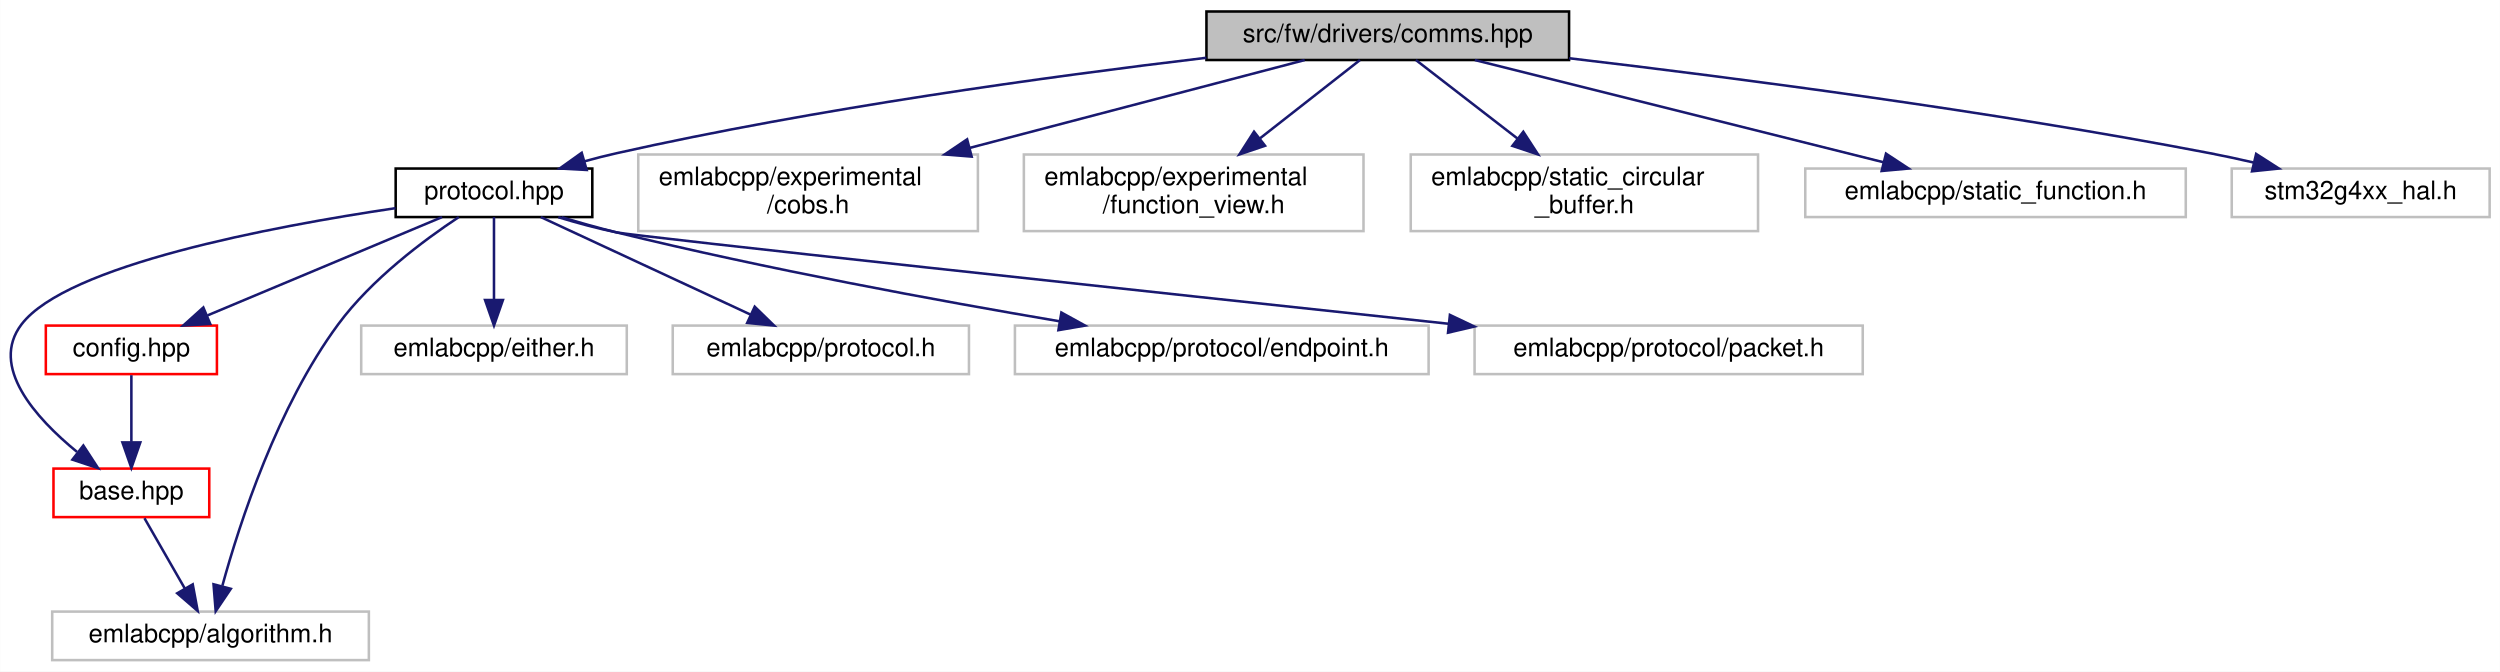
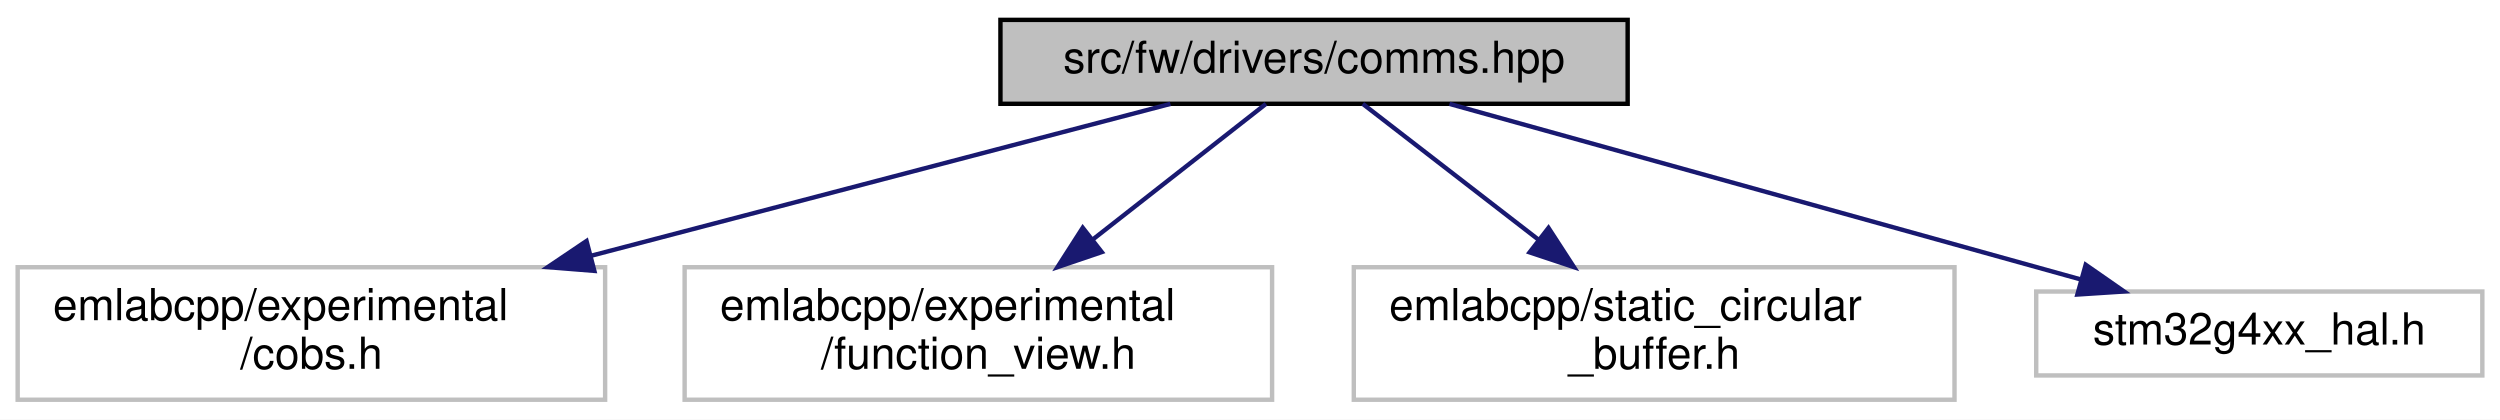
- <svg xmlns="http://www.w3.org/2000/svg" xmlns:xlink="http://www.w3.org/1999/xlink" width="979pt" height="263pt" viewBox="0.00 0.00 978.89 263.00">
-   <g id="graph0" class="graph" transform="scale(1 1) rotate(0) translate(4 259)">
-     <polygon fill="white" stroke="transparent" points="-4,4 -4,-259 974.89,-259 974.89,4 -4,4" />
+ <svg xmlns="http://www.w3.org/2000/svg" xmlns:xlink="http://www.w3.org/1999/xlink" width="566pt" height="95pt" viewBox="0.00 0.00 566.00 95.00">
+   <g id="graph0" class="graph" transform="scale(1 1) rotate(0) translate(4 91)">
+     <polygon fill="white" stroke="transparent" points="-4,4 -4,-91 562,-91 562,4 -4,4" />
    <g id="node1" class="node">
      <g id="a_node1">
        <a xlink:title=" ">
-           <polygon fill="#bfbfbf" stroke="black" points="468.39,-235.5 468.39,-254.5 610.39,-254.5 610.39,-235.5 468.39,-235.5" />
-           <text text-anchor="middle" x="539.39" y="-242.5" font-family="Helvetica,sans-Serif" font-size="10.00">src/fw/drivers/comms.hpp</text>
+           <polygon fill="#bfbfbf" stroke="black" points="222.5,-67.5 222.5,-86.5 364.5,-86.5 364.5,-67.5 222.5,-67.5" />
+           <text text-anchor="middle" x="293.5" y="-74.5" font-family="Helvetica,sans-Serif" font-size="10.00">src/fw/drivers/comms.hpp</text>
        </a>
      </g>
    </g>
    <g id="node2" class="node">
      <g id="a_node2">
-         <a xlink:href="protocol_8hpp.html" target="_top" xlink:title=" ">
-           <polygon fill="white" stroke="black" points="150.89,-174 150.89,-193 227.89,-193 227.89,-174 150.89,-174" />
-           <text text-anchor="middle" x="189.39" y="-181" font-family="Helvetica,sans-Serif" font-size="10.00">protocol.hpp</text>
+         <a xlink:title=" ">
+           <polygon fill="white" stroke="#bfbfbf" points="0,-0.5 0,-30.5 133,-30.5 133,-0.5 0,-0.5" />
+           <text text-anchor="start" x="8" y="-18.5" font-family="Helvetica,sans-Serif" font-size="10.00">emlabcpp/experimental</text>
+           <text text-anchor="middle" x="66.5" y="-7.5" font-family="Helvetica,sans-Serif" font-size="10.00">/cobs.h</text>
        </a>
      </g>
    </g>
    <g id="edge1" class="edge">
-       <path fill="none" stroke="midnightblue" d="M468.37,-236.38C406.83,-229.07 315.62,-216.55 237.39,-199 233.28,-198.08 229.01,-196.99 224.79,-195.82" />
-       <polygon fill="midnightblue" stroke="midnightblue" points="225.69,-192.44 215.11,-193.02 223.74,-199.17 225.69,-192.44" />
-     </g>
-     <g id="node10" class="node">
-       <g id="a_node10">
-         <a xlink:title=" ">
-           <polygon fill="white" stroke="#bfbfbf" points="245.89,-168.5 245.89,-198.5 378.89,-198.5 378.89,-168.5 245.89,-168.5" />
-           <text text-anchor="start" x="253.89" y="-186.5" font-family="Helvetica,sans-Serif" font-size="10.00">emlabcpp/experimental</text>
-           <text text-anchor="middle" x="312.39" y="-175.5" font-family="Helvetica,sans-Serif" font-size="10.00">/cobs.h</text>
-         </a>
-       </g>
-     </g>
-     <g id="edge11" class="edge">
-       <path fill="none" stroke="midnightblue" d="M506.86,-235.48C472.74,-226.53 418.25,-212.25 375.62,-201.07" />
-       <polygon fill="midnightblue" stroke="midnightblue" points="376.45,-197.67 365.89,-198.52 374.67,-204.44 376.45,-197.67" />
-     </g>
-     <g id="node11" class="node">
-       <g id="a_node11">
-         <a xlink:title=" ">
-           <polygon fill="white" stroke="#bfbfbf" points="396.89,-168.5 396.89,-198.5 529.89,-198.5 529.89,-168.5 396.89,-168.5" />
-           <text text-anchor="start" x="404.89" y="-186.5" font-family="Helvetica,sans-Serif" font-size="10.00">emlabcpp/experimental</text>
-           <text text-anchor="middle" x="463.39" y="-175.5" font-family="Helvetica,sans-Serif" font-size="10.00">/function_view.h</text>
-         </a>
-       </g>
-     </g>
-     <g id="edge12" class="edge">
-       <path fill="none" stroke="midnightblue" d="M528.5,-235.48C518.3,-227.49 502.67,-215.25 489.28,-204.77" />
-       <polygon fill="midnightblue" stroke="midnightblue" points="491.33,-201.93 481.3,-198.52 487.02,-207.44 491.33,-201.93" />
-     </g>
-     <g id="node12" class="node">
-       <g id="a_node12">
-         <a xlink:title=" ">
-           <polygon fill="white" stroke="#bfbfbf" points="548.39,-168.5 548.39,-198.5 684.39,-198.5 684.39,-168.5 548.39,-168.5" />
-           <text text-anchor="start" x="556.39" y="-186.5" font-family="Helvetica,sans-Serif" font-size="10.00">emlabcpp/static_circular</text>
-           <text text-anchor="middle" x="616.39" y="-175.5" font-family="Helvetica,sans-Serif" font-size="10.00">_buffer.h</text>
-         </a>
-       </g>
-     </g>
-     <g id="edge13" class="edge">
-       <path fill="none" stroke="midnightblue" d="M550.42,-235.48C560.75,-227.49 576.59,-215.25 590.16,-204.77" />
-       <polygon fill="midnightblue" stroke="midnightblue" points="592.47,-207.41 598.24,-198.52 588.19,-201.87 592.47,-207.41" />
-     </g>
-     <g id="node13" class="node">
-       <g id="a_node13">
-         <a xlink:title=" ">
-           <polygon fill="white" stroke="#bfbfbf" points="702.89,-174 702.89,-193 851.89,-193 851.89,-174 702.89,-174" />
-           <text text-anchor="middle" x="777.39" y="-181" font-family="Helvetica,sans-Serif" font-size="10.00">emlabcpp/static_function.h</text>
-         </a>
-       </g>
-     </g>
-     <g id="edge14" class="edge">
-       <path fill="none" stroke="midnightblue" d="M573.49,-235.48C615.64,-224.94 687.44,-206.99 733.62,-195.44" />
-       <polygon fill="midnightblue" stroke="midnightblue" points="734.5,-198.83 743.35,-193.01 732.8,-192.04 734.5,-198.83" />
-     </g>
-     <g id="node14" class="node">
-       <g id="a_node14">
-         <a xlink:title=" ">
-           <polygon fill="white" stroke="#bfbfbf" points="869.89,-174 869.89,-193 970.89,-193 970.89,-174 869.89,-174" />
-           <text text-anchor="middle" x="920.39" y="-181" font-family="Helvetica,sans-Serif" font-size="10.00">stm32g4xx_hal.h</text>
-         </a>
-       </g>
-     </g>
-     <g id="edge15" class="edge">
-       <path fill="none" stroke="midnightblue" d="M610.4,-236.19C675.87,-228.49 775.61,-215.49 861.39,-199 866.89,-197.94 872.65,-196.7 878.32,-195.39" />
-       <polygon fill="midnightblue" stroke="midnightblue" points="879.45,-198.72 888.37,-193 877.83,-191.91 879.45,-198.72" />
+       <path fill="none" stroke="midnightblue" d="M260.98,-67.48C226.86,-58.53 172.36,-44.25 129.73,-33.07" />
+       <polygon fill="midnightblue" stroke="midnightblue" points="130.56,-29.67 120,-30.52 128.79,-36.44 130.56,-29.67" />
    </g>
    <g id="node3" class="node">
      <g id="a_node3">
-         <a xlink:href="base_8hpp.html" target="_top" xlink:title=" ">
-           <polygon fill="white" stroke="red" points="16.89,-56.5 16.89,-75.5 77.89,-75.5 77.89,-56.5 16.89,-56.5" />
-           <text text-anchor="middle" x="47.39" y="-63.5" font-family="Helvetica,sans-Serif" font-size="10.00">base.hpp</text>
+         <a xlink:title=" ">
+           <polygon fill="white" stroke="#bfbfbf" points="151,-0.5 151,-30.5 284,-30.5 284,-0.5 151,-0.5" />
+           <text text-anchor="start" x="159" y="-18.5" font-family="Helvetica,sans-Serif" font-size="10.00">emlabcpp/experimental</text>
+           <text text-anchor="middle" x="217.5" y="-7.5" font-family="Helvetica,sans-Serif" font-size="10.00">/function_view.h</text>
        </a>
      </g>
    </g>
    <g id="edge2" class="edge">
-       <path fill="none" stroke="midnightblue" d="M150.86,-177.49C102.03,-170.25 22.07,-155.15 4.39,-132 -8.2,-115.52 9.7,-95.47 26.1,-82.04" />
-       <polygon fill="midnightblue" stroke="midnightblue" points="28.58,-84.54 34.36,-75.67 24.3,-79 28.58,-84.54" />
+       <path fill="none" stroke="midnightblue" d="M282.61,-67.48C272.41,-59.49 256.78,-47.25 243.39,-36.77" />
+       <polygon fill="midnightblue" stroke="midnightblue" points="245.44,-33.93 235.41,-30.52 241.13,-39.44 245.44,-33.93" />
    </g>
    <g id="node4" class="node">
      <g id="a_node4">
        <a xlink:title=" ">
-           <polygon fill="white" stroke="#bfbfbf" points="16.39,-0.5 16.39,-19.5 140.39,-19.5 140.39,-0.5 16.39,-0.5" />
-           <text text-anchor="middle" x="78.39" y="-7.5" font-family="Helvetica,sans-Serif" font-size="10.00">emlabcpp/algorithm.h</text>
+           <polygon fill="white" stroke="#bfbfbf" points="302.5,-0.5 302.5,-30.5 438.5,-30.5 438.5,-0.5 302.5,-0.5" />
+           <text text-anchor="start" x="310.5" y="-18.5" font-family="Helvetica,sans-Serif" font-size="10.00">emlabcpp/static_circular</text>
+           <text text-anchor="middle" x="370.5" y="-7.5" font-family="Helvetica,sans-Serif" font-size="10.00">_buffer.h</text>
        </a>
      </g>
    </g>
-     <g id="edge6" class="edge">
-       <path fill="none" stroke="midnightblue" d="M175.6,-173.99C162.01,-165 141.45,-149.7 128.39,-132 104.63,-99.8 89.91,-54.67 83.02,-29.62" />
-       <polygon fill="midnightblue" stroke="midnightblue" points="86.33,-28.42 80.41,-19.64 79.56,-30.2 86.33,-28.42" />
+     <g id="edge3" class="edge">
+       <path fill="none" stroke="midnightblue" d="M304.53,-67.48C314.86,-59.49 330.7,-47.25 344.27,-36.77" />
+       <polygon fill="midnightblue" stroke="midnightblue" points="346.58,-39.41 352.35,-30.52 342.3,-33.87 346.58,-39.41" />
    </g>
    <g id="node5" class="node">
      <g id="a_node5">
-         <a xlink:href="config_8hpp.html" target="_top" xlink:title=" ">
-           <polygon fill="white" stroke="red" points="13.89,-112.5 13.89,-131.5 80.89,-131.5 80.89,-112.5 13.89,-112.5" />
-           <text text-anchor="middle" x="47.39" y="-119.5" font-family="Helvetica,sans-Serif" font-size="10.00">config.hpp</text>
+         <a xlink:title=" ">
+           <polygon fill="white" stroke="#bfbfbf" points="457,-6 457,-25 558,-25 558,-6 457,-6" />
+           <text text-anchor="middle" x="507.5" y="-13" font-family="Helvetica,sans-Serif" font-size="10.00">stm32g4xx_hal.h</text>
        </a>
      </g>
    </g>
    <g id="edge4" class="edge">
-       <path fill="none" stroke="midnightblue" d="M169.04,-173.98C145,-163.9 104.79,-147.05 77.23,-135.5" />
-       <polygon fill="midnightblue" stroke="midnightblue" points="78.27,-132.15 67.7,-131.51 75.57,-138.6 78.27,-132.15" />
-     </g>
-     <g id="node6" class="node">
-       <g id="a_node6">
-         <a xlink:title=" ">
-           <polygon fill="white" stroke="#bfbfbf" points="137.39,-112.5 137.39,-131.5 241.39,-131.5 241.39,-112.5 137.39,-112.5" />
-           <text text-anchor="middle" x="189.39" y="-119.5" font-family="Helvetica,sans-Serif" font-size="10.00">emlabcpp/either.h</text>
-         </a>
-       </g>
-     </g>
-     <g id="edge7" class="edge">
-       <path fill="none" stroke="midnightblue" d="M189.39,-173.98C189.39,-165.58 189.39,-152.48 189.39,-141.66" />
-       <polygon fill="midnightblue" stroke="midnightblue" points="192.89,-141.51 189.39,-131.51 185.89,-141.51 192.89,-141.51" />
-     </g>
-     <g id="node7" class="node">
-       <g id="a_node7">
-         <a xlink:title=" ">
-           <polygon fill="white" stroke="#bfbfbf" points="259.39,-112.5 259.39,-131.5 375.39,-131.5 375.39,-112.5 259.39,-112.5" />
-           <text text-anchor="middle" x="317.39" y="-119.5" font-family="Helvetica,sans-Serif" font-size="10.00">emlabcpp/protocol.h</text>
-         </a>
-       </g>
-     </g>
-     <g id="edge8" class="edge">
-       <path fill="none" stroke="midnightblue" d="M207.73,-173.98C229.21,-163.99 265.01,-147.35 289.84,-135.81" />
-       <polygon fill="midnightblue" stroke="midnightblue" points="291.49,-138.9 299.08,-131.51 288.54,-132.55 291.49,-138.9" />
-     </g>
-     <g id="node8" class="node">
-       <g id="a_node8">
-         <a xlink:title=" ">
-           <polygon fill="white" stroke="#bfbfbf" points="393.39,-112.5 393.39,-131.5 555.39,-131.5 555.39,-112.5 393.39,-112.5" />
-           <text text-anchor="middle" x="474.39" y="-119.5" font-family="Helvetica,sans-Serif" font-size="10.00">emlabcpp/protocol/endpoint.h</text>
-         </a>
-       </g>
-     </g>
-     <g id="edge9" class="edge">
-       <path fill="none" stroke="midnightblue" d="M215.91,-173.94C222.86,-171.85 230.37,-169.72 237.39,-168 295.68,-153.7 362.98,-141.31 410.93,-133.17" />
-       <polygon fill="midnightblue" stroke="midnightblue" points="411.58,-136.61 420.86,-131.5 410.42,-129.71 411.58,-136.61" />
-     </g>
-     <g id="node9" class="node">
-       <g id="a_node9">
-         <a xlink:title=" ">
-           <polygon fill="white" stroke="#bfbfbf" points="573.39,-112.5 573.39,-131.5 725.39,-131.5 725.39,-112.5 573.39,-112.5" />
-           <text text-anchor="middle" x="649.39" y="-119.5" font-family="Helvetica,sans-Serif" font-size="10.00">emlabcpp/protocol/packet.h</text>
-         </a>
-       </g>
-     </g>
-     <g id="edge10" class="edge">
-       <path fill="none" stroke="midnightblue" d="M214.57,-173.94C221.86,-171.72 229.88,-169.53 237.39,-168 245.3,-166.39 444.71,-144.91 563.16,-132.22" />
-       <polygon fill="midnightblue" stroke="midnightblue" points="563.73,-135.68 573.3,-131.13 562.99,-128.72 563.73,-135.68" />
-     </g>
-     <g id="edge3" class="edge">
-       <path fill="none" stroke="midnightblue" d="M52.51,-56.08C56.8,-48.61 63.05,-37.72 68.33,-28.52" />
-       <polygon fill="midnightblue" stroke="midnightblue" points="71.42,-30.17 73.36,-19.75 65.35,-26.68 71.42,-30.17" />
-     </g>
-     <g id="edge5" class="edge">
-       <path fill="none" stroke="midnightblue" d="M47.39,-112.08C47.39,-105.01 47.39,-94.86 47.39,-85.99" />
-       <polygon fill="midnightblue" stroke="midnightblue" points="50.89,-85.75 47.39,-75.75 43.89,-85.75 50.89,-85.75" />
+       <path fill="none" stroke="midnightblue" d="M324.16,-67.48C361.74,-57.03 425.54,-39.29 467.1,-27.73" />
+       <polygon fill="midnightblue" stroke="midnightblue" points="468.2,-31.06 476.9,-25.01 466.32,-24.32 468.2,-31.06" />
    </g>
  </g>
</svg>
